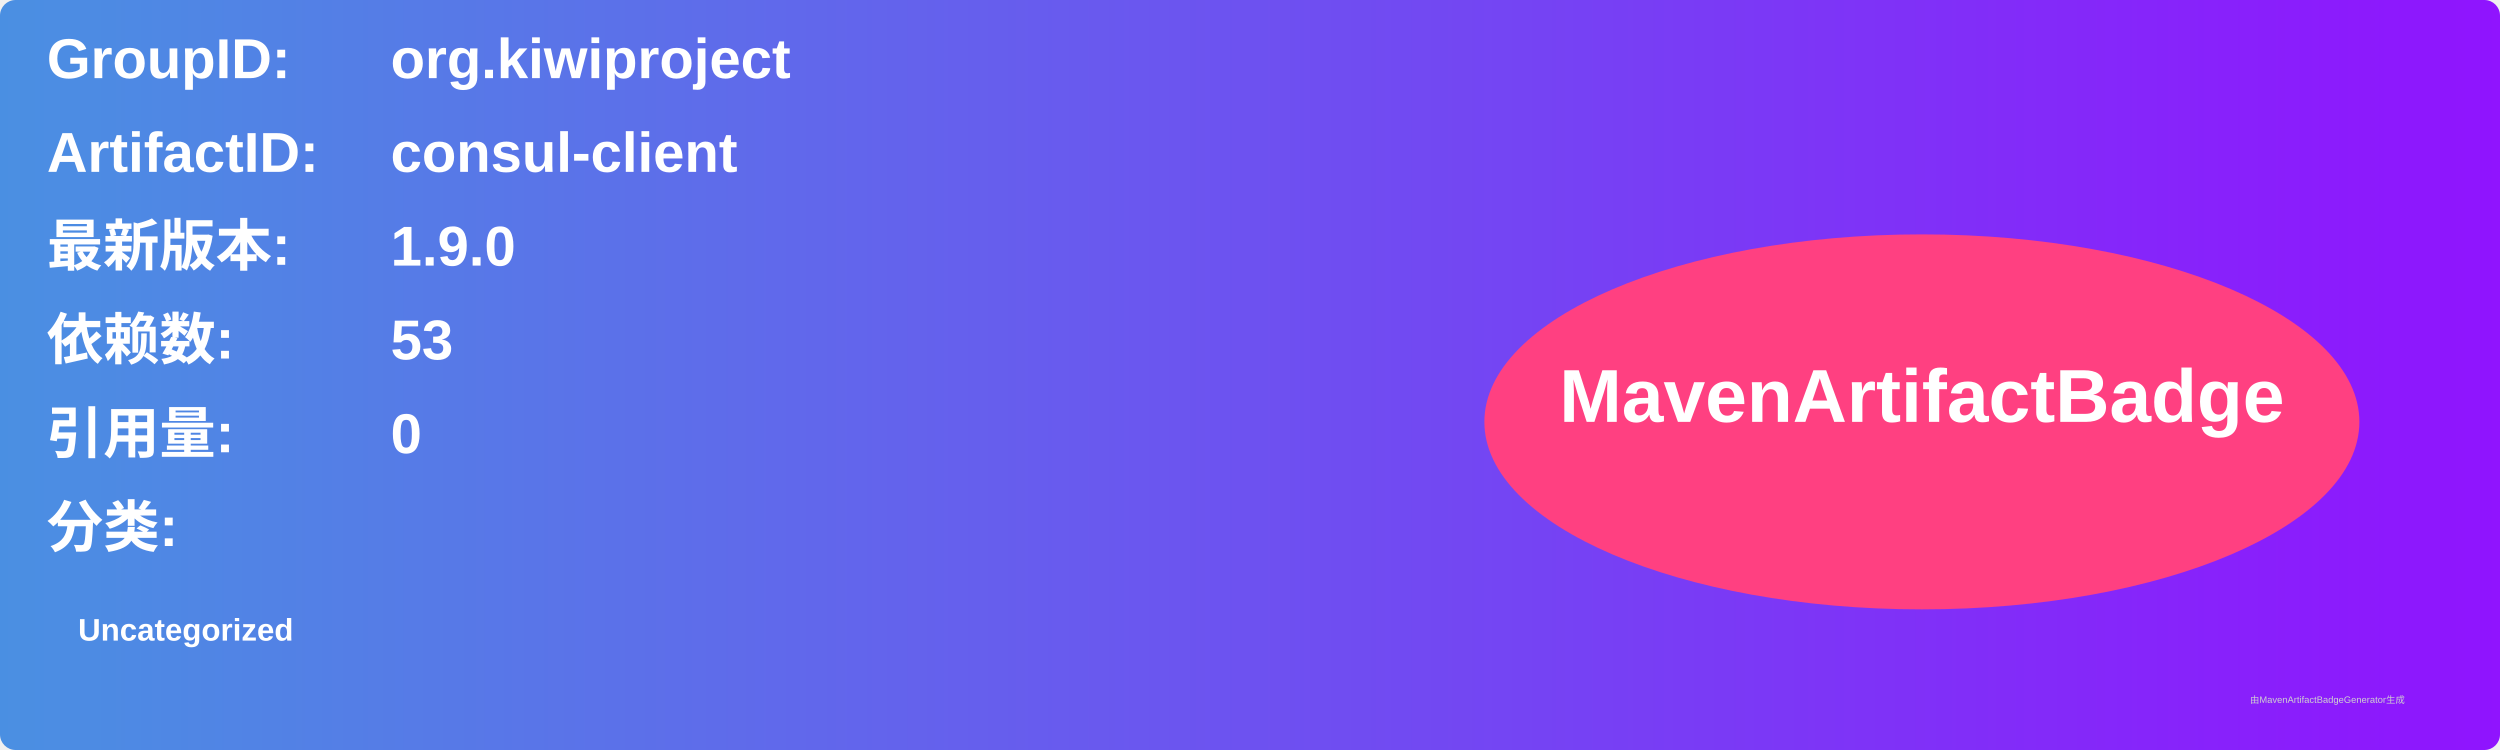
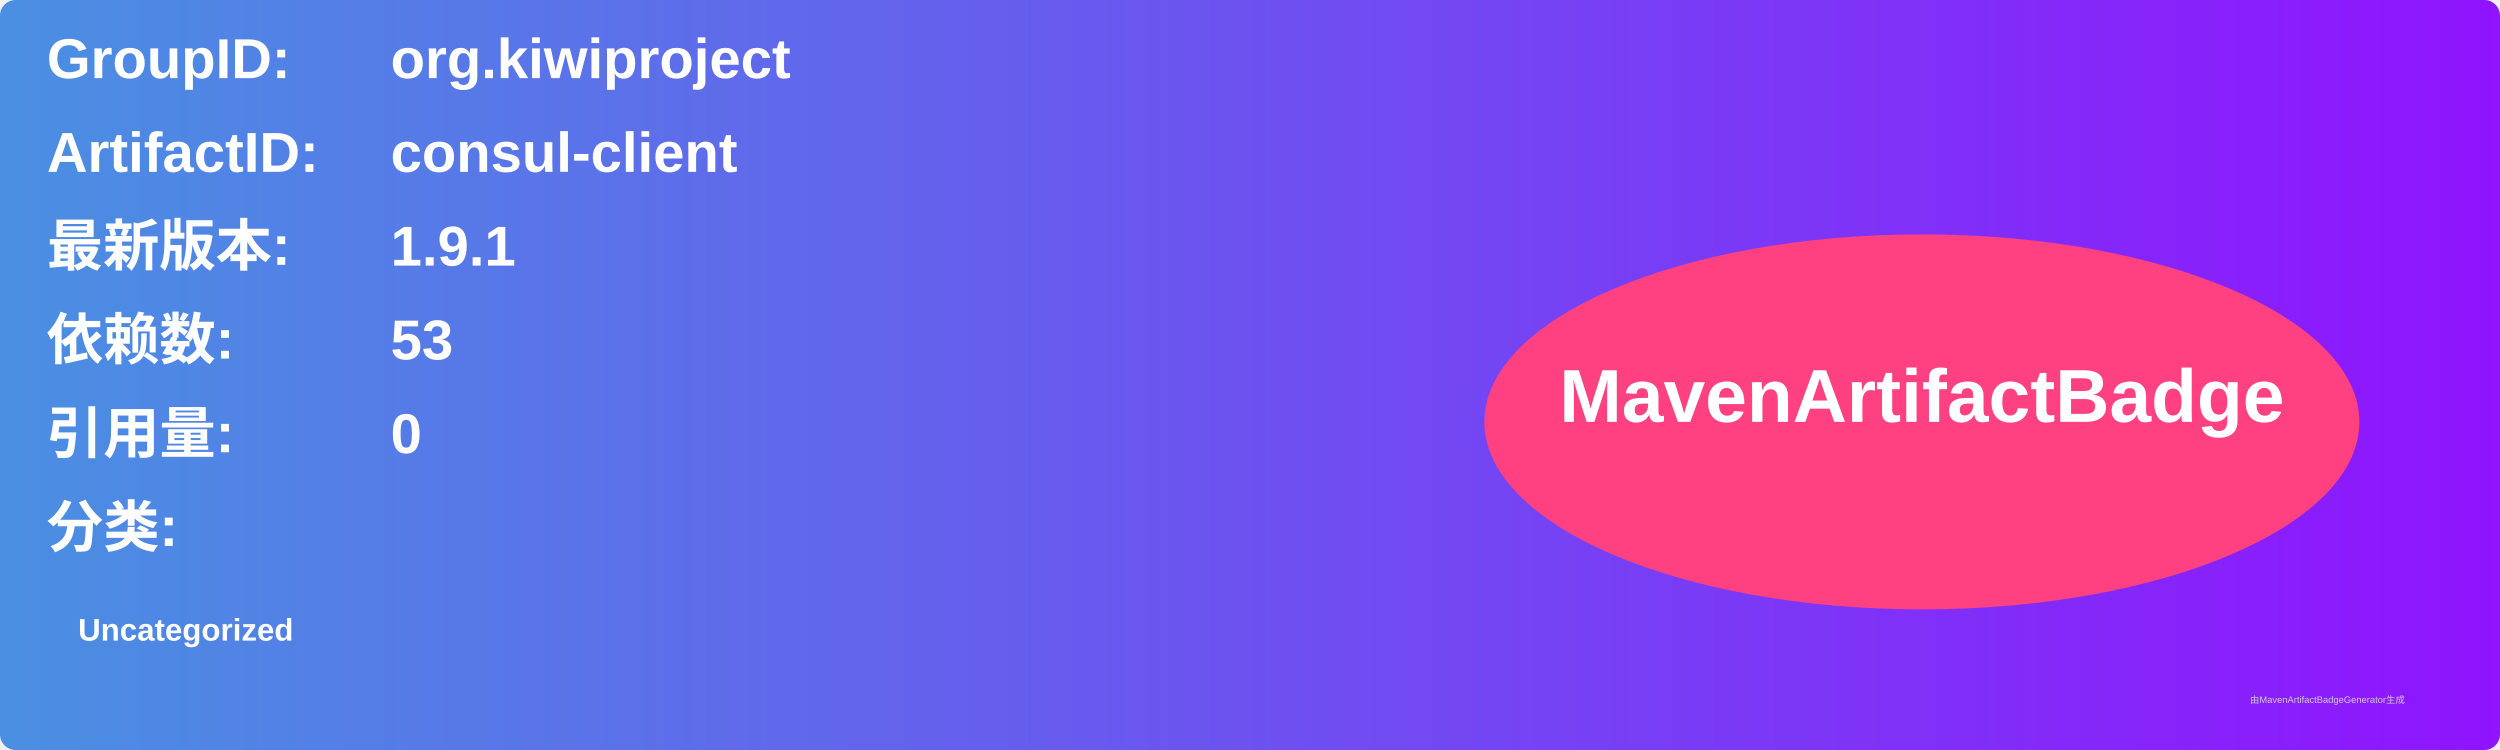
<svg xmlns="http://www.w3.org/2000/svg" width="800" height="240" viewBox="0 0 800 240">
  <linearGradient id="grad" x1="0%" y1="0%" x2="100%" y2="0%">
    <stop offset="0%" stop-color="#4a90e2" />
    <stop offset="100%" stop-color="#9013fe" />
  </linearGradient>
  <rect width="100%" height="100%" rx="5" ry="5" fill="url(#grad)" />
  <g transform="translate(15, 15)">
    <text x="0" y="10" font-family="Arial" font-size="18" fill="white" font-weight="bold" width="260">GroupID:</text>
    <text x="110" y="10" font-family="Arial" font-size="18" fill="white" font-weight="bold" width="460">org.kiwiproject</text>
    <text x="0" y="40" font-family="Arial" font-size="18" fill="white" font-weight="bold" width="260">ArtifactID:</text>
    <text x="110" y="40" font-family="Arial" font-size="18" fill="white" font-weight="bold" width="460">consul-client</text>
    <text x="0" y="70" font-family="Arial" font-size="18" fill="white" font-weight="bold">最新版本:</text>
    <text x="110" y="70" font-family="Arial" font-size="18" fill="white" font-weight="bold">
-       <tspan font-weight="bold">1.9.0</tspan>
+       <tspan font-weight="bold">1.9.1</tspan>
    </text>
    <text x="0" y="100" font-family="Arial" font-size="18" fill="white" font-weight="bold">依赖数: </text>
    <text x="110" y="100" font-family="Arial" font-size="18" fill="white">
      <tspan font-weight="bold">53</tspan>
    </text>
    <text x="0" y="130" font-family="Arial" font-size="18" fill="white" font-weight="bold">引用量: </text>
    <text x="110" y="130" font-family="Arial" font-size="18" fill="white">
      <tspan font-weight="bold">0</tspan>
    </text>
    <text x="0" y="160" font-family="Arial" font-size="18" fill="white" font-weight="bold">分类:</text>
    <text x="10" y="190" font-family="Arial" font-size="10" fill="white">
      <tspan font-weight="bold">Uncategorized</tspan>
    </text>
    <ellipse cx="600" cy="120" rx="140" ry="60" fill="#ff4081" />
    <text x="600" y="120" text-anchor="middle" font-family="Arial" font-size="24" fill="white" font-weight="bold">MavenArtifactBadge</text>
  </g>
  <text x="720" y="225" font-family="Arial" font-size="3" fill="#d0d0d0">由MavenArtifactBadgeGenerator生成</text>
</svg>
